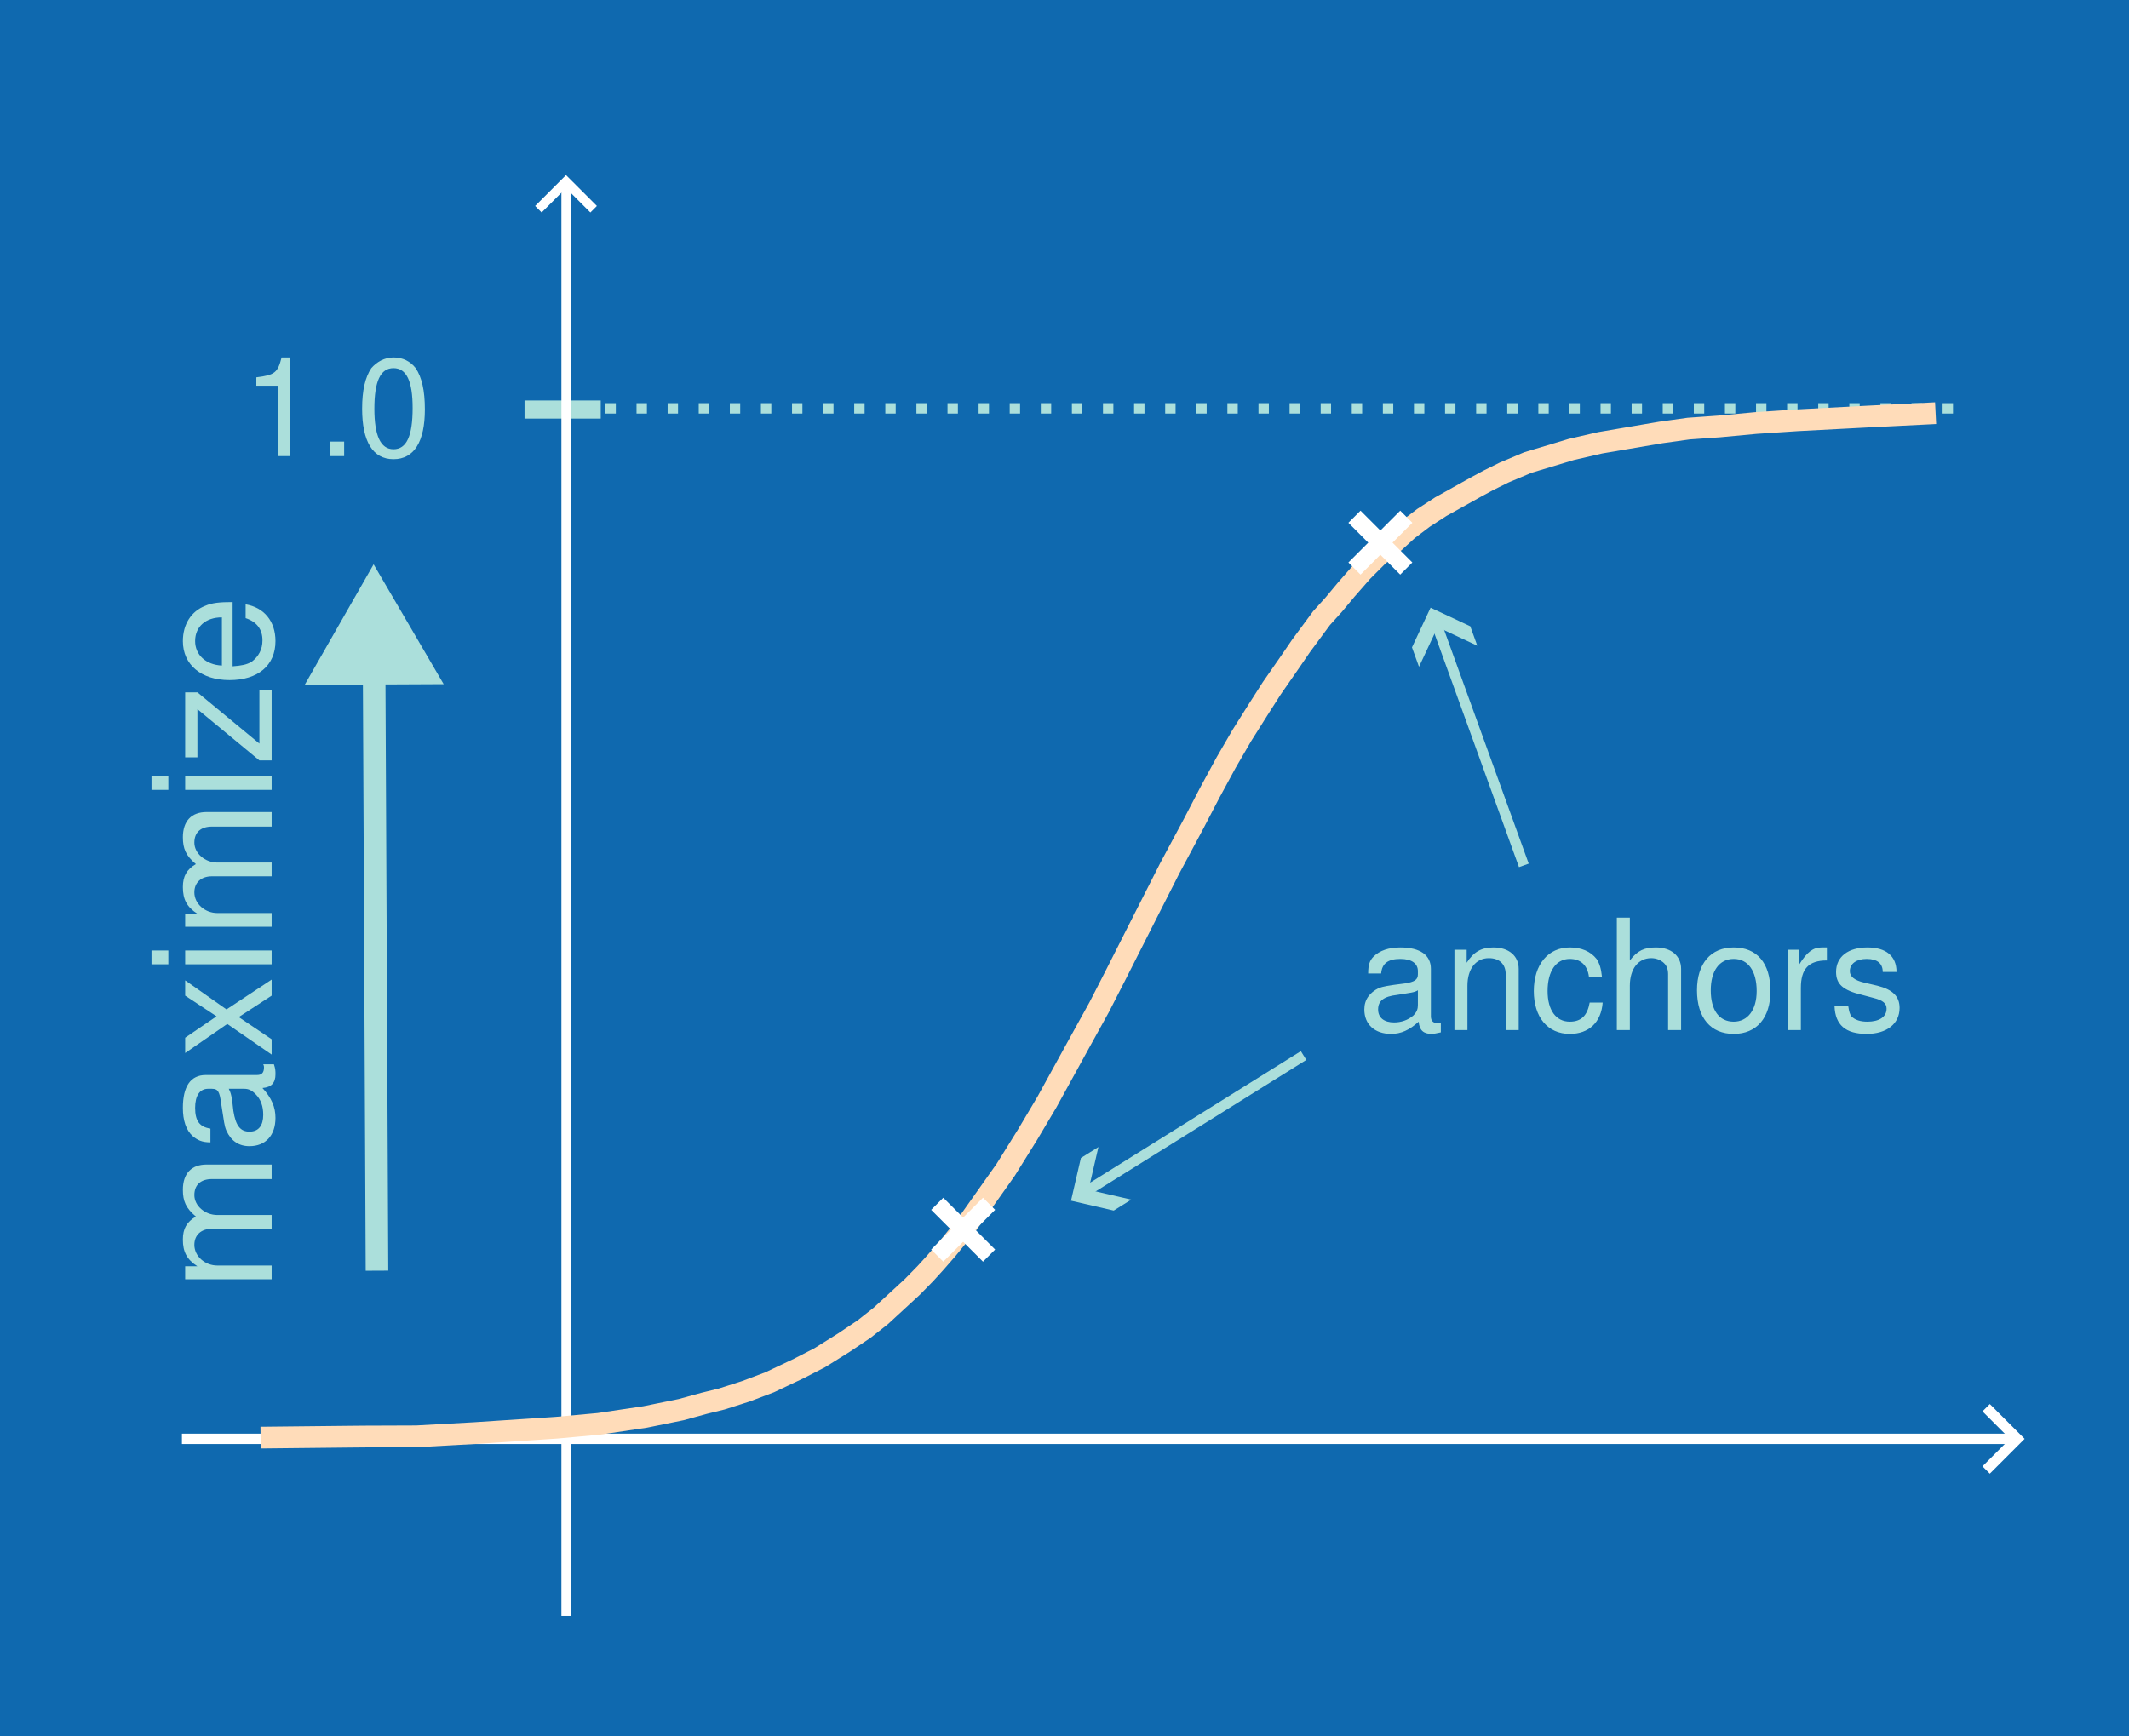
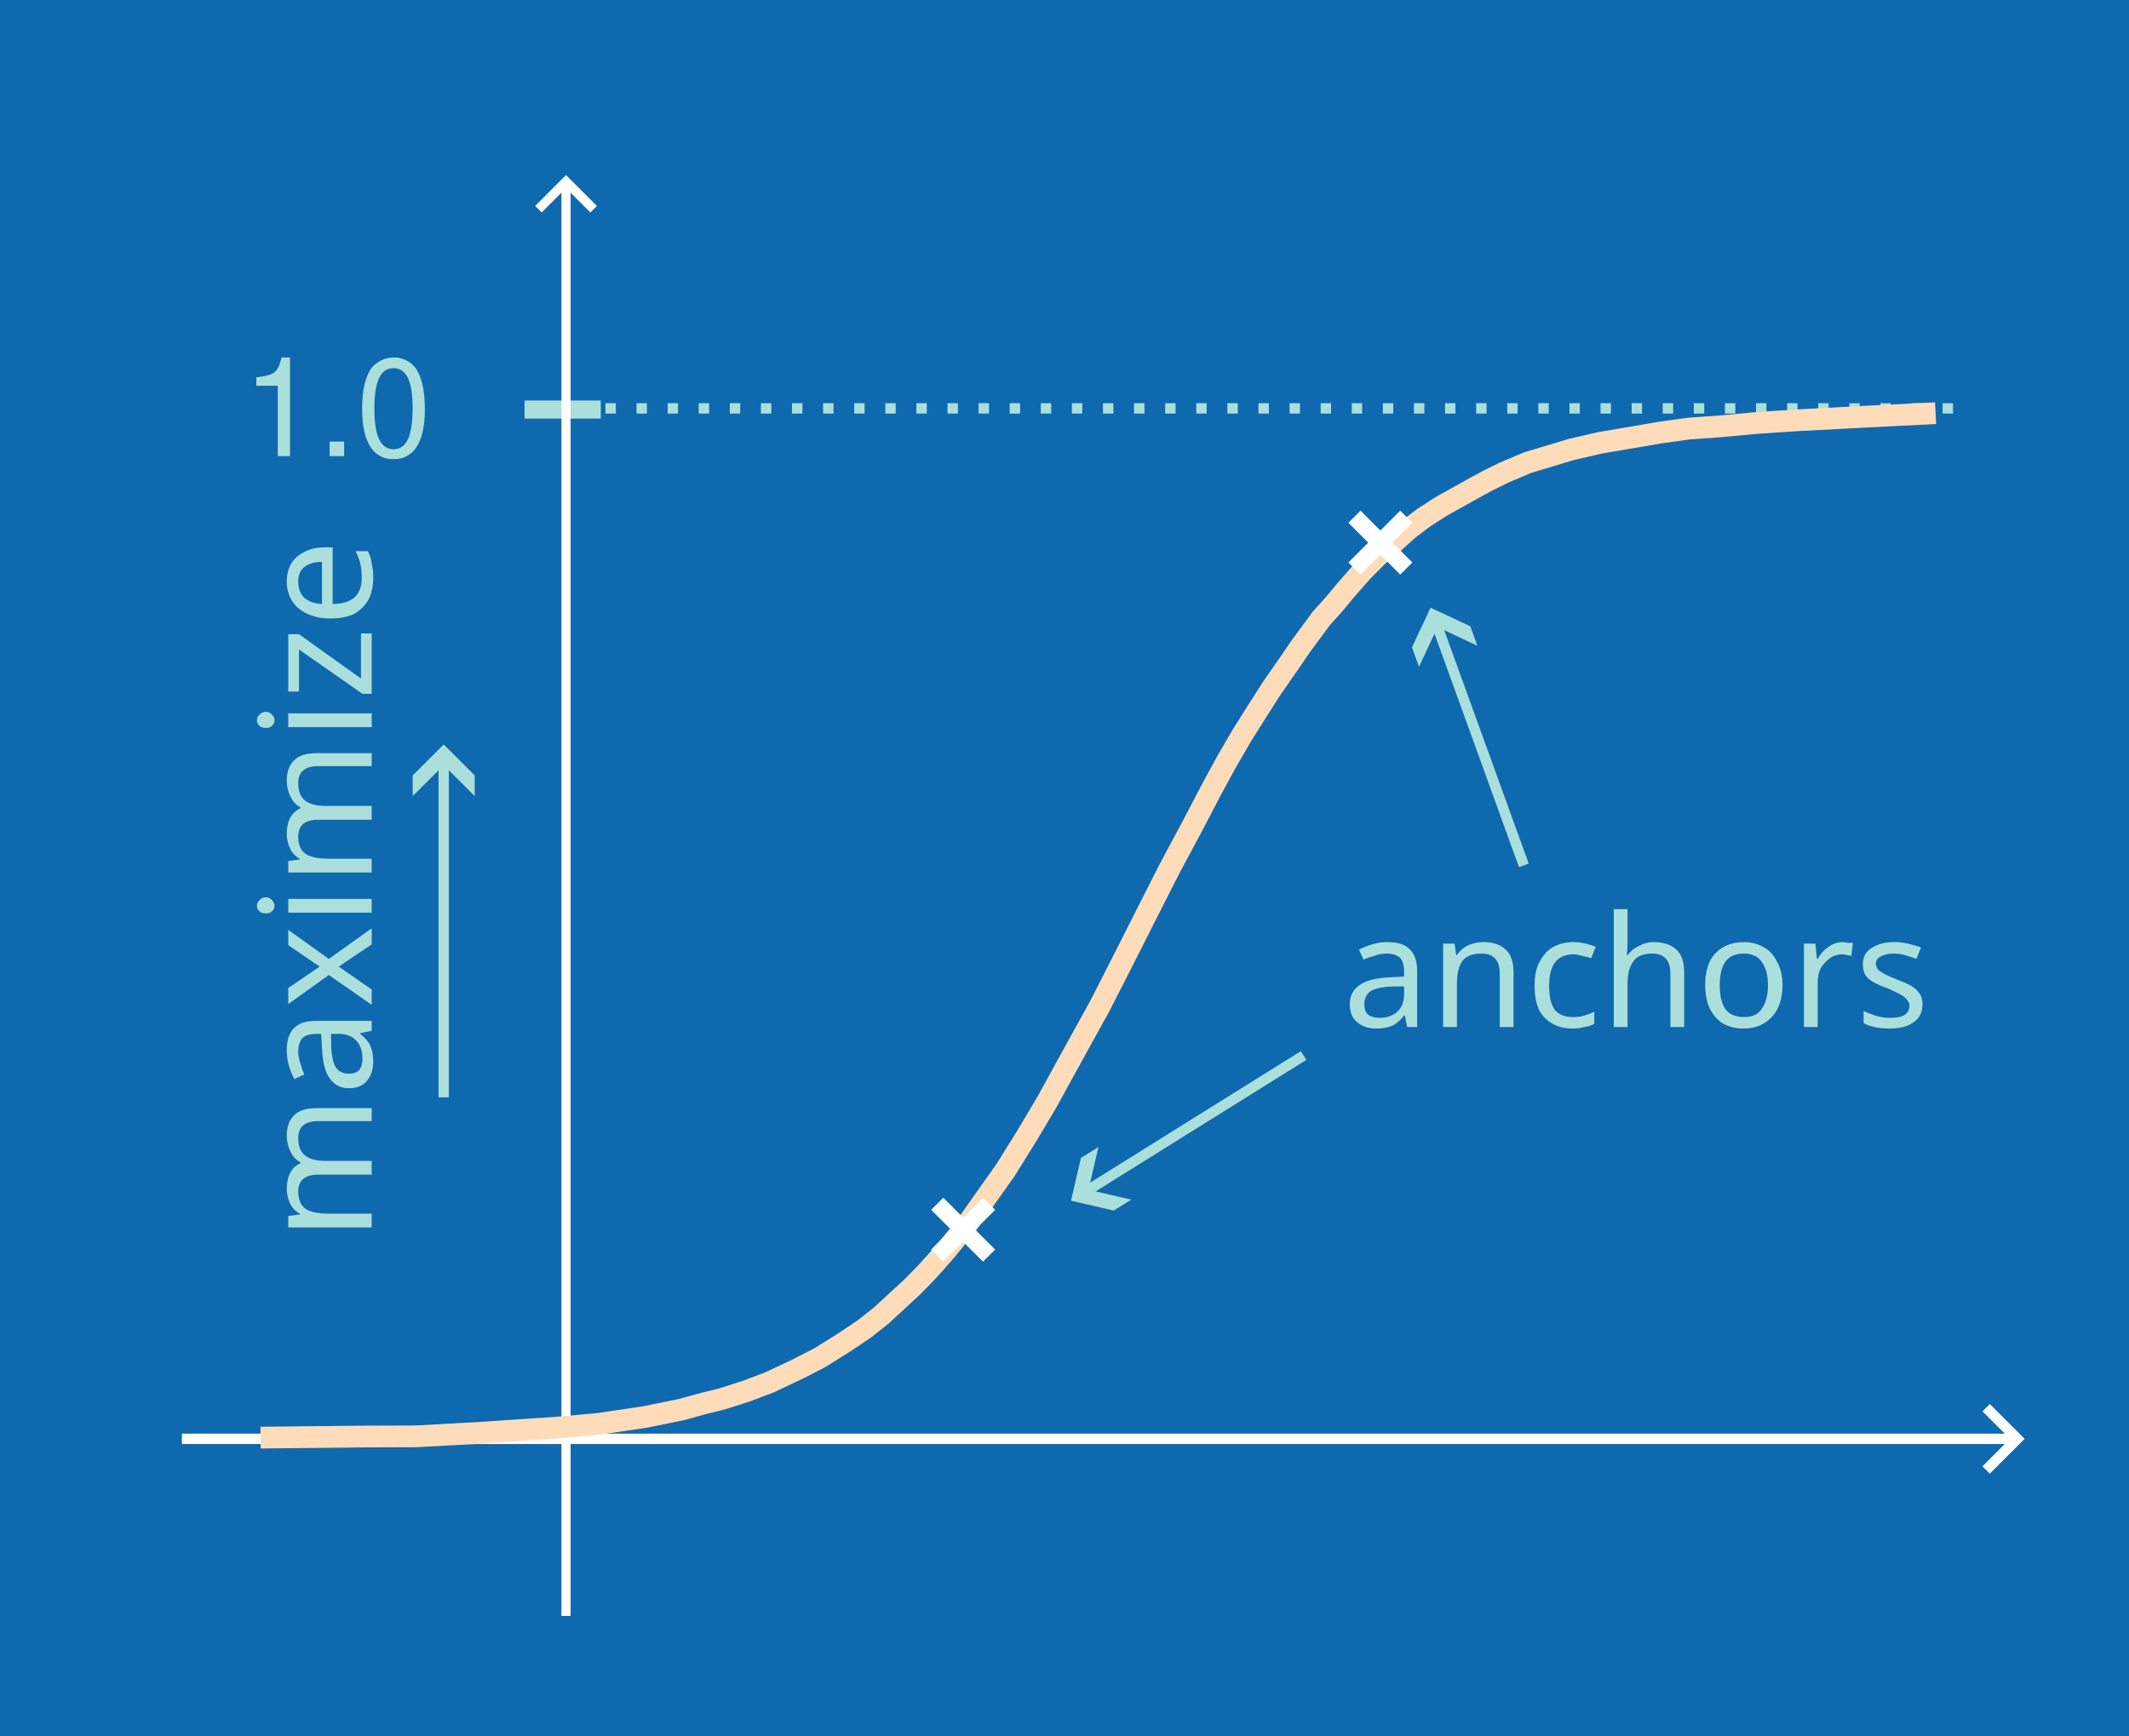
<svg xmlns="http://www.w3.org/2000/svg" width="86.949mm" height="70.885mm" version="1.1" viewBox="0 0 43.474 35.442" id="svg6" xml:space="preserve">
  <defs id="defs1">
    <marker id="ArrowWide" overflow="visible" markerHeight="1" markerWidth="1" orient="auto-start-reverse" preserveAspectRatio="xMidYMid" viewBox="0 0 1 1">
      <path transform="rotate(180,0.125,0)" d="M 3,-3 0,0 3,3" fill="none" stroke="context-stroke" id="path1" />
    </marker>
    <marker id="Stop" overflow="visible" markerHeight="1" markerWidth="1" orient="auto" preserveAspectRatio="xMidYMid" viewBox="0 0 1 1">
      <path d="M 0,4 V -4" fill="none" stroke="context-stroke" id="path2-5" />
    </marker>
    <marker id="marker50" overflow="visible" markerHeight="1" markerWidth="1" orient="auto" preserveAspectRatio="xMidYMid" viewBox="0 0 1 1">
      <path d="M 0,4 V -4" fill="none" stroke="context-stroke" id="path1-9" />
    </marker>
    <marker style="overflow:visible" id="ArrowWideHeavy" refX="0" refY="0" orient="auto-start-reverse" markerWidth="1" markerHeight="1" viewBox="0 0 1 1" preserveAspectRatio="xMidYMid">
      <path style="fill:context-stroke;fill-rule:evenodd;stroke:none" d="m 1,0 -3,3 h -2 l 3,-3 -3,-3 h 2 z" id="path17" />
    </marker>
    <marker style="overflow:visible" id="ArrowWideHeavy-9" refX="0" refY="0" orient="auto-start-reverse" markerWidth="1" markerHeight="1" viewBox="0 0 1 1" preserveAspectRatio="xMidYMid">
      <path style="fill:context-stroke;fill-rule:evenodd;stroke:none" d="m 1,0 -3,3 h -2 l 3,-3 -3,-3 h 2 z" id="path17-3" />
    </marker>
-     <marker style="overflow:visible" id="Triangle-7" refX="0" refY="0" orient="auto-start-reverse" markerWidth="1" markerHeight="1" viewBox="0 0 1 1" preserveAspectRatio="xMidYMid">
-       <path transform="scale(0.5)" style="fill:context-stroke;fill-rule:evenodd;stroke:context-stroke;stroke-width:1pt" d="M 5.77,0 -2.88,5 V -5 Z" id="path135-3" />
+     <marker style="overflow:visible" id="ArrowWideHeavy-4" refX="0" refY="0" orient="auto-start-reverse" markerWidth="1" markerHeight="1" viewBox="0 0 1 1" preserveAspectRatio="xMidYMid">
+       <path style="fill:context-stroke;fill-rule:evenodd;stroke:none" d="m 1,0 -3,3 h -2 l 3,-3 -3,-3 h 2 z" id="path17-1" />
    </marker>
  </defs>
  <path d="M 0,0 H 43.631 V 35.497 H 0 Z" fill="#0f69af" id="path2" style="stroke-width:0.927" />
  <path d="M 39.88,8.341 H 11.567" stroke-dasharray="0.212, 0.423" stroke-width="0.212" id="path16" style="fill:none;stroke:#abdfdb" />
  <text x="4.953" y="9.318" fill="#abdfdb" font-size="2.777px" stroke="#ffffff" stroke-width="0.066" xml:space="preserve" id="text16" style="font-style:normal;font-variant:normal;font-weight:normal;font-stretch:normal;font-family:Helvetica;-inkscape-font-specification:Helvetica">
    <tspan x="4.953" y="9.318" fill="#abdfdb" font-family="Arial" font-size="2.777px" stroke="none" stroke-width="0.066" id="tspan16" style="font-style:normal;font-variant:normal;font-weight:normal;font-stretch:normal;font-family:Helvetica;-inkscape-font-specification:Helvetica">1.0</tspan>
  </text>
  <path d="M 12.267,8.365 H 10.711" stroke="#abdfdb" stroke-width="0.37" id="path17-9" style="fill:none" />
  <path d="M 11.558,33.005 V 3.756" marker-end="url(#ArrowWide)" stroke="#ffffff" stroke-width="0.188" id="path3" style="fill:none" />
  <path d="M 3.715,29.388 H 41.14" marker-end="url(#ArrowWide)" stroke="#ffffff" stroke-width="0.212" id="path4" style="fill:none" />
  <path d="m 25.183,3.005 h -13.112" stroke-dasharray="0.212, 0.423" stroke-width="0.212" id="path23" style="fill:none;stroke:none" />
-   <text x="27.733" y="21.039" xml:space="preserve" id="text29" style="font-size:3.14px;fill:#abdfdb;stroke:#ffffff;stroke-width:0.066;-inkscape-font-specification:Helvetica;font-family:Helvetica;font-weight:normal;font-style:normal;font-stretch:normal;font-variant:normal">
-     <tspan x="27.733" y="21.039" fill="#abdfdb" font-family="Arial" font-size="3.14px" stroke="none" stroke-width="0.066" id="tspan29" style="font-style:normal;font-variant:normal;font-weight:normal;font-stretch:normal;font-family:Helvetica;-inkscape-font-specification:Helvetica">anchors</tspan>
-   </text>
  <path style="fill:none;stroke:#ffdcb9;stroke-width:0.444" d="m 5.321,29.363 2.093,-0.022 1.09,-0.004 1.189,-0.066 1.666,-0.11 0.867,-0.079 0.948,-0.141 0.737,-0.15 0.465,-0.128 0.359,-0.088 0.495,-0.158 0.489,-0.185 0.595,-0.282 0.424,-0.218 0.499,-0.312 0.409,-0.275 0.338,-0.266 0.399,-0.367 0.248,-0.229 0.269,-0.275 0.2,-0.22 0.246,-0.282 0.38,-0.468 0.81,-1.145 0.451,-0.725 0.39,-0.657 0.266,-0.484 0.465,-0.845 0.337,-0.61 0.334,-0.652 0.588,-1.162 0.52,-1.025 0.483,-0.902 0.338,-0.649 0.331,-0.61 0.318,-0.548 0.337,-0.535 0.276,-0.432 0.35,-0.504 0.245,-0.358 0.42,-0.569 0.25,-0.277 0.254,-0.305 0.324,-0.37 0.324,-0.324 0.333,-0.277 0.276,-0.252 0.32,-0.243 0.355,-0.23 0.716,-0.399 0.251,-0.136 0.325,-0.161 0.486,-0.205 0.887,-0.267 0.59,-0.136 1.239,-0.211 0.567,-0.079 0.626,-0.044 0.748,-0.07 0.845,-0.056 1.428,-0.075 1.396,-0.07" id="path6" />
  <path style="fill:none;stroke:#abdfdb;stroke-width:0.211;stroke-dasharray:none;stroke-opacity:1;marker-end:url(#ArrowWideHeavy)" d="M 26.619,21.559 22.049,24.412" id="path14" />
  <path style="fill:none;stroke:#abdfdb;stroke-width:0.211;stroke-dasharray:none;stroke-opacity:1;marker-end:url(#ArrowWideHeavy-9)" d="M 31.117,17.675 29.284,12.61" id="path14-8" />
  <g id="g25" transform="matrix(0.1549772,0.1549772,-0.1549772,0.1549772,19.94911,-0.0615056)" style="stroke:#ffffff;stroke-width:1.597;stroke-dasharray:none;stroke-opacity:1">
    <path style="fill:none;stroke:#ffffff;stroke-width:1.597;stroke-dasharray:none;stroke-opacity:1" d="m 59.119,9.378 h 6.829" id="path8" />
    <path style="fill:none;stroke:#ffffff;stroke-width:1.597;stroke-dasharray:none;stroke-opacity:1" d="m 62.534,5.963 v 6.829" id="path9" />
  </g>
  <g id="g26" transform="matrix(0.1549772,0.1549772,-0.1549772,0.1549772,11.42945,13.97126)" style="stroke:#ffffff;stroke-width:1.597;stroke-dasharray:none;stroke-opacity:1">
    <path style="fill:none;stroke:#ffffff;stroke-width:1.597;stroke-dasharray:none;stroke-opacity:1" d="m 59.119,9.378 h 6.829" id="path25" />
    <path style="fill:none;stroke:#ffffff;stroke-width:1.597;stroke-dasharray:none;stroke-opacity:1" d="m 62.534,5.963 v 6.829" id="path26" />
  </g>
-   <text x="-26.363" y="5.546" fill="#abdfdb" font-size="3.376px" stroke="#ffffff" stroke-width="0.081" xml:space="preserve" id="text5-3-9" transform="rotate(-90)" style="-inkscape-font-specification:Helvetica;font-family:Helvetica;font-weight:normal;font-style:normal;font-stretch:normal;font-variant:normal">
-     <tspan x="-26.363" y="5.546" fill="#abdfdb" font-family="Arial" font-size="3.376px" stroke="none" stroke-width="0.081" id="tspan5-8-0" style="font-style:normal;font-variant:normal;font-weight:normal;font-stretch:normal;font-family:Helvetica;-inkscape-font-specification:Helvetica">maximize</tspan>
+   <text x="27.423" y="20.975" xml:space="preserve" id="text29" style="font-size:3.175px;fill:#abdfdb;stroke:#ffffff;stroke-width:0.066">
+     <tspan x="27.423" y="20.975" fill="#abdfdb" font-family="Arial" font-size="3.14px" stroke="none" stroke-width="0.066" id="tspan29" style="font-style:normal;font-variant:normal;font-weight:normal;font-stretch:normal;font-family:'CMU Concrete';-inkscape-font-specification:'CMU Concrete';font-size:3.175px">anchors</tspan>
  </text>
-   <path style="fill:none;stroke:#abdfdb;stroke-width:0.461;stroke-linecap:square;stroke-dasharray:none;stroke-opacity:1;marker-end:url(#Triangle-7)" d="M 7.697,25.723 7.637,13.163" id="path14-8-2" />
+   <text x="-25.337" y="7.587" fill="#abdfdb" font-size="3.376px" stroke="#ffffff" stroke-width="0.081" xml:space="preserve" id="text5-3" transform="rotate(-90)" style="font-style:normal;font-variant:normal;font-weight:normal;font-stretch:normal;font-size:3.175px;font-family:'CMU Concrete';-inkscape-font-specification:'CMU Concrete'">
+     <tspan x="-25.337" y="7.587" fill="#abdfdb" font-family="Arial" font-size="3.376px" stroke="none" stroke-width="0.081" id="tspan5-8" style="font-style:normal;font-variant:normal;font-weight:normal;font-stretch:normal;font-size:3.175px;font-family:'CMU Concrete';-inkscape-font-specification:'CMU Concrete'">maximize</tspan>
+   </text>
+   <g id="g2" transform="matrix(1,0,0,-1,-46.99262,42.44706)">
+     <path style="fill:none;stroke:#abdfdb;stroke-width:0.211;stroke-dasharray:none;stroke-opacity:1;marker-end:url(#ArrowWideHeavy-4)" d="M 56.053,20.034 V 27.031" id="path14-2" />
+   </g>
</svg>
